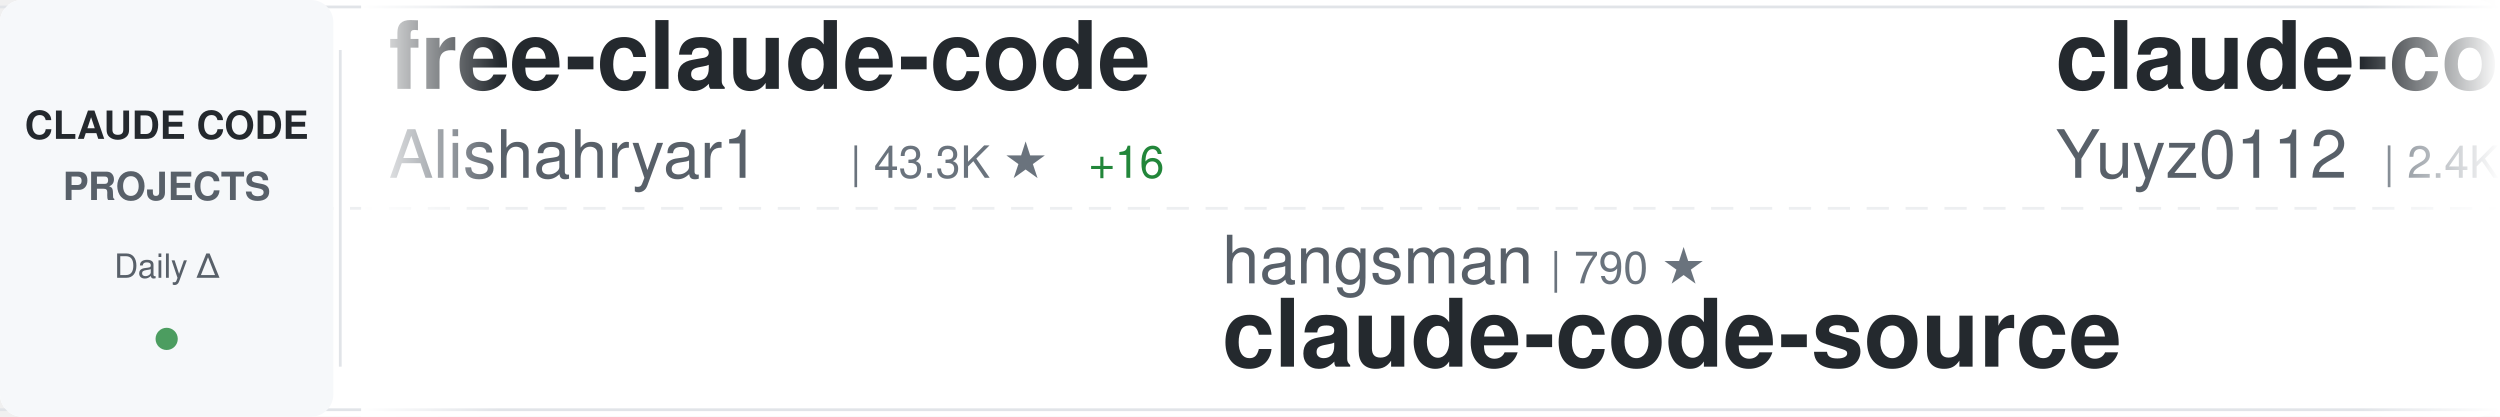
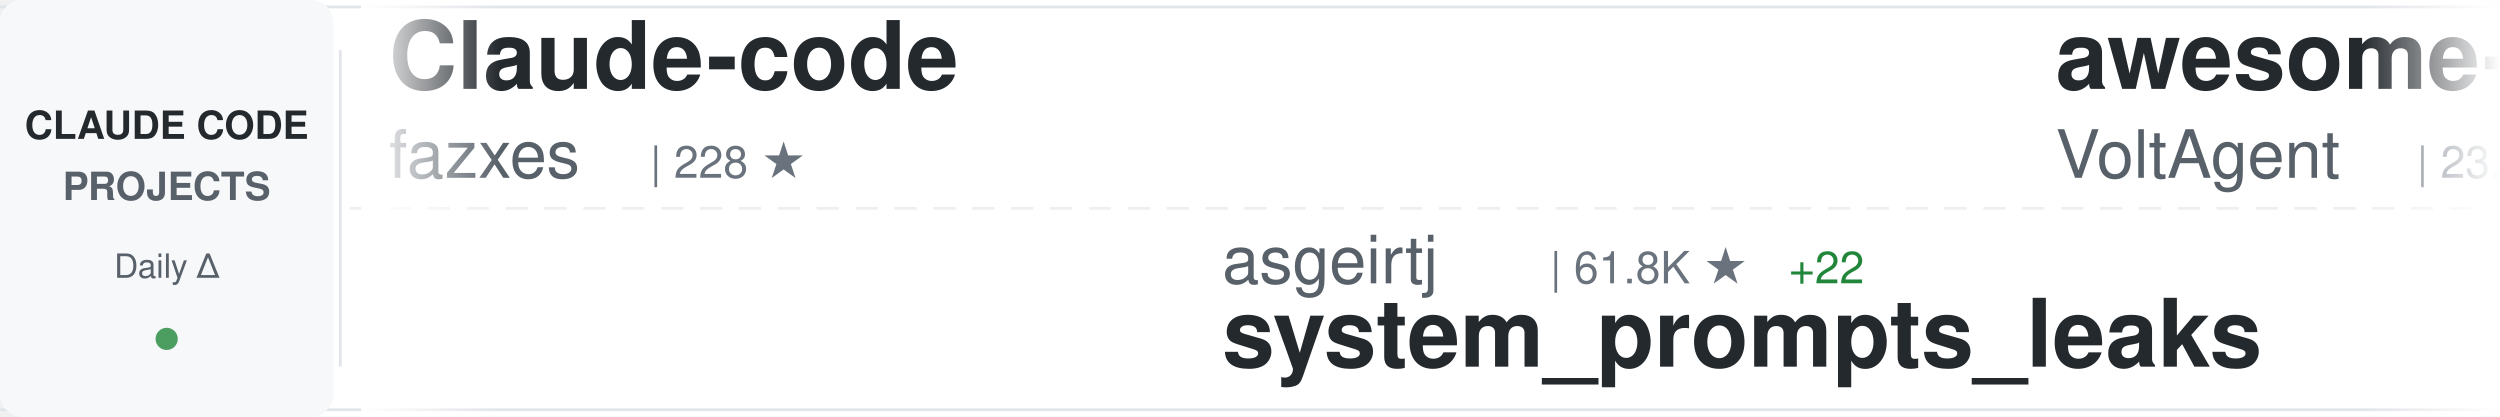
<svg xmlns="http://www.w3.org/2000/svg" width="900" height="150">
  <defs>
    <linearGradient id="awesomeLeftFade" x1="0%" y1="0%" x2="100%" y2="0%">
      <stop offset="0%" style="stop-color:#ffffff;stop-opacity:1" />
      <stop offset="100%" style="stop-color:#ffffff;stop-opacity:0" />
    </linearGradient>
    <linearGradient id="awesomeRightFade" x1="0%" y1="0%" x2="100%" y2="0%">
      <stop offset="0%" style="stop-color:#ffffff;stop-opacity:0" />
      <stop offset="100%" style="stop-color:#ffffff;stop-opacity:1" />
    </linearGradient>
  </defs>
  <rect width="900" height="150" fill="#ffffff" rx="8" />
  <rect x="0" y="2" width="900" height="1" fill="#e1e4e8" />
  <rect x="0" y="147" width="900" height="1" fill="#e1e4e8" />
  <line x1="0" y1="75" x2="900" y2="75" stroke="#e1e4e8" stroke-width="1" stroke-dasharray="8 6" opacity="0.6" />
  <rect x="0" y="0" width="120" height="150" fill="#f6f8fa" rx="8" />
  <text x="60" y="50" font-family="-apple-system, BlinkMacSystemFont, 'Segoe UI', Helvetica, Arial, sans-serif" font-size="14" font-weight="600" fill="#24292e" text-anchor="middle">CLAUDE CODE</text>
  <text x="60" y="72" font-family="-apple-system, BlinkMacSystemFont, 'Segoe UI', Helvetica, Arial, sans-serif" font-size="14" font-weight="600" fill="#586069" text-anchor="middle">PROJECTS</text>
  <text x="60" y="100" font-family="-apple-system, BlinkMacSystemFont, 'Segoe UI', Helvetica, Arial, sans-serif" font-size="12" font-weight="500" fill="#586069" text-anchor="middle">Daily Δ</text>
  <circle cx="60" cy="122" r="4" fill="#22863a" opacity="0.8" />
  <rect x="122" y="18" width="1" height="114" fill="#e1e4e8" />
  <clipPath id="awesomeTickerClip">
    <rect x="130" y="0" width="770" height="150" />
  </clipPath>
  <g clip-path="url(#awesomeTickerClip)">
    <g id="awesomeTickerItems">
      <animateTransform attributeName="transform" attributeType="XML" type="translate" from="0 0" to="-3000 0" dur="54s" repeatCount="indefinite" />
      <g transform="translate(0, 0)">
-         <text x="140" y="32" font-family="-apple-system, BlinkMacSystemFont, 'Segoe UI', Helvetica, Arial, sans-serif" font-size="34" font-weight="600" fill="#24292e">free-claude-code</text>
-         <text x="140" y="64" font-family="-apple-system, BlinkMacSystemFont, 'Segoe UI', Helvetica, Arial, sans-serif" font-size="24" font-weight="400" fill="#586069">Alishahryar1</text>
-         <text x="306" y="64" font-family="-apple-system, BlinkMacSystemFont, 'Segoe UI', Helvetica, Arial, sans-serif" font-size="16" font-weight="500" fill="#6a737d">| 43.3K ★</text>
-         <text x="392" y="64" font-family="-apple-system, BlinkMacSystemFont, 'Segoe UI', Helvetica, Arial, sans-serif" font-size="16" font-weight="500" fill="#22863a"> +16</text>
+         <text x="140" y="32" font-family="-apple-system, BlinkMacSystemFont, 'Segoe UI', Helvetica, Arial, sans-serif" font-size="34" font-weight="600" fill="#24292e">Claude-code</text>
+         <text x="140" y="64" font-family="-apple-system, BlinkMacSystemFont, 'Segoe UI', Helvetica, Arial, sans-serif" font-size="24" font-weight="400" fill="#586069">fazxes</text>
+         <text x="234" y="64" font-family="-apple-system, BlinkMacSystemFont, 'Segoe UI', Helvetica, Arial, sans-serif" font-size="16" font-weight="500" fill="#6a737d">| 228 ★</text>
      </g>
      <g transform="translate(300, 0)">
-         <text x="140" y="102" font-family="-apple-system, BlinkMacSystemFont, 'Segoe UI', Helvetica, Arial, sans-serif" font-size="24" font-weight="400" fill="#586069">hangsman</text>
-         <text x="258" y="102" font-family="-apple-system, BlinkMacSystemFont, 'Segoe UI', Helvetica, Arial, sans-serif" font-size="16" font-weight="500" fill="#6a737d">| 790 ★</text>
-         <text x="140" y="132" font-family="-apple-system, BlinkMacSystemFont, 'Segoe UI', Helvetica, Arial, sans-serif" font-size="34" font-weight="600" fill="#24292e">claude-code-source</text>
+         <text x="140" y="102" font-family="-apple-system, BlinkMacSystemFont, 'Segoe UI', Helvetica, Arial, sans-serif" font-size="24" font-weight="400" fill="#586069">asgeirtj</text>
+         <text x="258" y="102" font-family="-apple-system, BlinkMacSystemFont, 'Segoe UI', Helvetica, Arial, sans-serif" font-size="16" font-weight="500" fill="#6a737d">| 61.8K ★</text>
+         <text x="344" y="102" font-family="-apple-system, BlinkMacSystemFont, 'Segoe UI', Helvetica, Arial, sans-serif" font-size="16" font-weight="500" fill="#22863a"> +22</text>
+         <text x="140" y="132" font-family="-apple-system, BlinkMacSystemFont, 'Segoe UI', Helvetica, Arial, sans-serif" font-size="34" font-weight="600" fill="#24292e">system_prompts_leaks</text>
      </g>
      <g transform="translate(600, 0)">
-         <text x="140" y="32" font-family="-apple-system, BlinkMacSystemFont, 'Segoe UI', Helvetica, Arial, sans-serif" font-size="34" font-weight="600" fill="#24292e">claude-code-reverse</text>
-         <text x="140" y="64" font-family="-apple-system, BlinkMacSystemFont, 'Segoe UI', Helvetica, Arial, sans-serif" font-size="24" font-weight="400" fill="#586069">Yuyz0112</text>
-         <text x="258" y="64" font-family="-apple-system, BlinkMacSystemFont, 'Segoe UI', Helvetica, Arial, sans-serif" font-size="16" font-weight="500" fill="#6a737d">| 2.4K ★</text>
+         <text x="140" y="32" font-family="-apple-system, BlinkMacSystemFont, 'Segoe UI', Helvetica, Arial, sans-serif" font-size="34" font-weight="600" fill="#24292e">awesome-claude-code-suba...</text>
+         <text x="140" y="64" font-family="-apple-system, BlinkMacSystemFont, 'Segoe UI', Helvetica, Arial, sans-serif" font-size="24" font-weight="400" fill="#586069">VoltAgent</text>
+         <text x="270" y="64" font-family="-apple-system, BlinkMacSystemFont, 'Segoe UI', Helvetica, Arial, sans-serif" font-size="16" font-weight="500" fill="#6a737d">| 23.9K ★</text>
+         <text x="356" y="64" font-family="-apple-system, BlinkMacSystemFont, 'Segoe UI', Helvetica, Arial, sans-serif" font-size="16" font-weight="500" fill="#22863a"> +6</text>
      </g>
      <g transform="translate(900, 0)">
-         <text x="140" y="102" font-family="-apple-system, BlinkMacSystemFont, 'Segoe UI', Helvetica, Arial, sans-serif" font-size="24" font-weight="400" fill="#586069">nicedreamzapp</text>
-         <text x="318" y="102" font-family="-apple-system, BlinkMacSystemFont, 'Segoe UI', Helvetica, Arial, sans-serif" font-size="16" font-weight="500" fill="#6a737d">| 3.0K ★</text>
-         <text x="140" y="132" font-family="-apple-system, BlinkMacSystemFont, 'Segoe UI', Helvetica, Arial, sans-serif" font-size="34" font-weight="600" fill="#24292e">claude-code-local</text>
+         <text x="140" y="102" font-family="-apple-system, BlinkMacSystemFont, 'Segoe UI', Helvetica, Arial, sans-serif" font-size="24" font-weight="400" fill="#586069">1rgs</text>
+         <text x="210" y="102" font-family="-apple-system, BlinkMacSystemFont, 'Segoe UI', Helvetica, Arial, sans-serif" font-size="16" font-weight="500" fill="#6a737d">| 3.7K ★</text>
+         <text x="140" y="132" font-family="-apple-system, BlinkMacSystemFont, 'Segoe UI', Helvetica, Arial, sans-serif" font-size="34" font-weight="600" fill="#24292e">claude-code-proxy</text>
      </g>
      <g transform="translate(1200, 0)">
-         <text x="140" y="32" font-family="-apple-system, BlinkMacSystemFont, 'Segoe UI', Helvetica, Arial, sans-serif" font-size="34" font-weight="600" fill="#24292e">claude-code-settings</text>
-         <text x="140" y="64" font-family="-apple-system, BlinkMacSystemFont, 'Segoe UI', Helvetica, Arial, sans-serif" font-size="24" font-weight="400" fill="#586069">feiskyer</text>
-         <text x="258" y="64" font-family="-apple-system, BlinkMacSystemFont, 'Segoe UI', Helvetica, Arial, sans-serif" font-size="16" font-weight="500" fill="#6a737d">| 1.6K ★</text>
+         <text x="140" y="32" font-family="-apple-system, BlinkMacSystemFont, 'Segoe UI', Helvetica, Arial, sans-serif" font-size="34" font-weight="600" fill="#24292e">claude-code-spec-workflo...</text>
+         <text x="140" y="64" font-family="-apple-system, BlinkMacSystemFont, 'Segoe UI', Helvetica, Arial, sans-serif" font-size="24" font-weight="400" fill="#586069">Pimzino</text>
+         <text x="246" y="64" font-family="-apple-system, BlinkMacSystemFont, 'Segoe UI', Helvetica, Arial, sans-serif" font-size="16" font-weight="500" fill="#6a737d">| 3.8K ★</text>
      </g>
      <g transform="translate(1500, 0)">
-         <text x="140" y="102" font-family="-apple-system, BlinkMacSystemFont, 'Segoe UI', Helvetica, Arial, sans-serif" font-size="24" font-weight="400" fill="#586069">jqueryscript</text>
-         <text x="306" y="102" font-family="-apple-system, BlinkMacSystemFont, 'Segoe UI', Helvetica, Arial, sans-serif" font-size="16" font-weight="500" fill="#6a737d">| 483 ★</text>
-         <text x="140" y="132" font-family="-apple-system, BlinkMacSystemFont, 'Segoe UI', Helvetica, Arial, sans-serif" font-size="34" font-weight="600" fill="#24292e">awesome-claude-code</text>
+         <text x="140" y="102" font-family="-apple-system, BlinkMacSystemFont, 'Segoe UI', Helvetica, Arial, sans-serif" font-size="24" font-weight="400" fill="#586069">anthropics</text>
+         <text x="282" y="102" font-family="-apple-system, BlinkMacSystemFont, 'Segoe UI', Helvetica, Arial, sans-serif" font-size="16" font-weight="500" fill="#6a737d">| 931 ★</text>
+         <text x="140" y="132" font-family="-apple-system, BlinkMacSystemFont, 'Segoe UI', Helvetica, Arial, sans-serif" font-size="34" font-weight="600" fill="#24292e">claude-code-base-action</text>
      </g>
      <g transform="translate(1800, 0)">
-         <text x="140" y="32" font-family="-apple-system, BlinkMacSystemFont, 'Segoe UI', Helvetica, Arial, sans-serif" font-size="34" font-weight="600" fill="#24292e">andrej-karpathy-skills</text>
-         <text x="140" y="64" font-family="-apple-system, BlinkMacSystemFont, 'Segoe UI', Helvetica, Arial, sans-serif" font-size="24" font-weight="400" fill="#586069">multica-ai</text>
-         <text x="282" y="64" font-family="-apple-system, BlinkMacSystemFont, 'Segoe UI', Helvetica, Arial, sans-serif" font-size="16" font-weight="500" fill="#6a737d">| 198.4K ★</text>
-         <text x="377" y="64" font-family="-apple-system, BlinkMacSystemFont, 'Segoe UI', Helvetica, Arial, sans-serif" font-size="16" font-weight="500" fill="#22863a"> +39</text>
+         <text x="140" y="32" font-family="-apple-system, BlinkMacSystemFont, 'Segoe UI', Helvetica, Arial, sans-serif" font-size="34" font-weight="600" fill="#24292e">claude-code-security-rev...</text>
+         <text x="140" y="64" font-family="-apple-system, BlinkMacSystemFont, 'Segoe UI', Helvetica, Arial, sans-serif" font-size="24" font-weight="400" fill="#586069">anthropics</text>
+         <text x="282" y="64" font-family="-apple-system, BlinkMacSystemFont, 'Segoe UI', Helvetica, Arial, sans-serif" font-size="16" font-weight="500" fill="#6a737d">| 5.7K ★</text>
+         <text x="359" y="64" font-family="-apple-system, BlinkMacSystemFont, 'Segoe UI', Helvetica, Arial, sans-serif" font-size="16" font-weight="500" fill="#22863a"> +1</text>
      </g>
      <g transform="translate(2100, 0)">
-         <text x="140" y="102" font-family="-apple-system, BlinkMacSystemFont, 'Segoe UI', Helvetica, Arial, sans-serif" font-size="24" font-weight="400" fill="#586069">pengchengneo</text>
-         <text x="306" y="102" font-family="-apple-system, BlinkMacSystemFont, 'Segoe UI', Helvetica, Arial, sans-serif" font-size="16" font-weight="500" fill="#6a737d">| 1.7K ★</text>
-         <text x="140" y="132" font-family="-apple-system, BlinkMacSystemFont, 'Segoe UI', Helvetica, Arial, sans-serif" font-size="34" font-weight="600" fill="#24292e">Claude-Code</text>
+         <text x="140" y="102" font-family="-apple-system, BlinkMacSystemFont, 'Segoe UI', Helvetica, Arial, sans-serif" font-size="24" font-weight="400" fill="#586069">ding113</text>
+         <text x="246" y="102" font-family="-apple-system, BlinkMacSystemFont, 'Segoe UI', Helvetica, Arial, sans-serif" font-size="16" font-weight="500" fill="#6a737d">| 3.3K ★</text>
+         <text x="140" y="132" font-family="-apple-system, BlinkMacSystemFont, 'Segoe UI', Helvetica, Arial, sans-serif" font-size="34" font-weight="600" fill="#24292e">claude-code-hub</text>
      </g>
      <g transform="translate(2400, 0)">
-         <text x="140" y="32" font-family="-apple-system, BlinkMacSystemFont, 'Segoe UI', Helvetica, Arial, sans-serif" font-size="34" font-weight="600" fill="#24292e">claude-code-source</text>
-         <text x="140" y="64" font-family="-apple-system, BlinkMacSystemFont, 'Segoe UI', Helvetica, Arial, sans-serif" font-size="24" font-weight="400" fill="#586069">JrCx7scC</text>
-         <text x="258" y="64" font-family="-apple-system, BlinkMacSystemFont, 'Segoe UI', Helvetica, Arial, sans-serif" font-size="16" font-weight="500" fill="#6a737d">| 371 ★</text>
+         <text x="140" y="32" font-family="-apple-system, BlinkMacSystemFont, 'Segoe UI', Helvetica, Arial, sans-serif" font-size="34" font-weight="600" fill="#24292e">claude-code-proxy</text>
+         <text x="140" y="64" font-family="-apple-system, BlinkMacSystemFont, 'Segoe UI', Helvetica, Arial, sans-serif" font-size="24" font-weight="400" fill="#586069">fuergaosi233</text>
+         <text x="306" y="64" font-family="-apple-system, BlinkMacSystemFont, 'Segoe UI', Helvetica, Arial, sans-serif" font-size="16" font-weight="500" fill="#6a737d">| 2.8K ★</text>
+         <text x="383" y="64" font-family="-apple-system, BlinkMacSystemFont, 'Segoe UI', Helvetica, Arial, sans-serif" font-size="16" font-weight="500" fill="#22863a"> +2</text>
      </g>
      <g transform="translate(2700, 0)">
-         <text x="140" y="102" font-family="-apple-system, BlinkMacSystemFont, 'Segoe UI', Helvetica, Arial, sans-serif" font-size="24" font-weight="400" fill="#586069">ChrisWiles</text>
-         <text x="282" y="102" font-family="-apple-system, BlinkMacSystemFont, 'Segoe UI', Helvetica, Arial, sans-serif" font-size="16" font-weight="500" fill="#6a737d">| 6.0K ★</text>
-         <text x="359" y="102" font-family="-apple-system, BlinkMacSystemFont, 'Segoe UI', Helvetica, Arial, sans-serif" font-size="16" font-weight="500" fill="#22863a"> +1</text>
-         <text x="140" y="132" font-family="-apple-system, BlinkMacSystemFont, 'Segoe UI', Helvetica, Arial, sans-serif" font-size="34" font-weight="600" fill="#24292e">claude-code-showcase</text>
+         <text x="140" y="102" font-family="-apple-system, BlinkMacSystemFont, 'Segoe UI', Helvetica, Arial, sans-serif" font-size="24" font-weight="400" fill="#586069">musistudio</text>
+         <text x="282" y="102" font-family="-apple-system, BlinkMacSystemFont, 'Segoe UI', Helvetica, Arial, sans-serif" font-size="16" font-weight="500" fill="#6a737d">| 36.3K ★</text>
+         <text x="368" y="102" font-family="-apple-system, BlinkMacSystemFont, 'Segoe UI', Helvetica, Arial, sans-serif" font-size="16" font-weight="500" fill="#22863a"> +1</text>
+         <text x="140" y="132" font-family="-apple-system, BlinkMacSystemFont, 'Segoe UI', Helvetica, Arial, sans-serif" font-size="34" font-weight="600" fill="#24292e">claude-code-router</text>
      </g>
      <g transform="translate(3000, 0)">
-         <text x="140" y="32" font-family="-apple-system, BlinkMacSystemFont, 'Segoe UI', Helvetica, Arial, sans-serif" font-size="34" font-weight="600" fill="#24292e">free-claude-code</text>
-         <text x="140" y="64" font-family="-apple-system, BlinkMacSystemFont, 'Segoe UI', Helvetica, Arial, sans-serif" font-size="24" font-weight="400" fill="#586069">Alishahryar1</text>
-         <text x="306" y="64" font-family="-apple-system, BlinkMacSystemFont, 'Segoe UI', Helvetica, Arial, sans-serif" font-size="16" font-weight="500" fill="#6a737d">| 43.3K ★</text>
-         <text x="392" y="64" font-family="-apple-system, BlinkMacSystemFont, 'Segoe UI', Helvetica, Arial, sans-serif" font-size="16" font-weight="500" fill="#22863a"> +16</text>
+         <text x="140" y="32" font-family="-apple-system, BlinkMacSystemFont, 'Segoe UI', Helvetica, Arial, sans-serif" font-size="34" font-weight="600" fill="#24292e">Claude-code</text>
+         <text x="140" y="64" font-family="-apple-system, BlinkMacSystemFont, 'Segoe UI', Helvetica, Arial, sans-serif" font-size="24" font-weight="400" fill="#586069">fazxes</text>
+         <text x="234" y="64" font-family="-apple-system, BlinkMacSystemFont, 'Segoe UI', Helvetica, Arial, sans-serif" font-size="16" font-weight="500" fill="#6a737d">| 228 ★</text>
      </g>
      <g transform="translate(3300, 0)">
-         <text x="140" y="102" font-family="-apple-system, BlinkMacSystemFont, 'Segoe UI', Helvetica, Arial, sans-serif" font-size="24" font-weight="400" fill="#586069">hangsman</text>
-         <text x="258" y="102" font-family="-apple-system, BlinkMacSystemFont, 'Segoe UI', Helvetica, Arial, sans-serif" font-size="16" font-weight="500" fill="#6a737d">| 790 ★</text>
-         <text x="140" y="132" font-family="-apple-system, BlinkMacSystemFont, 'Segoe UI', Helvetica, Arial, sans-serif" font-size="34" font-weight="600" fill="#24292e">claude-code-source</text>
+         <text x="140" y="102" font-family="-apple-system, BlinkMacSystemFont, 'Segoe UI', Helvetica, Arial, sans-serif" font-size="24" font-weight="400" fill="#586069">asgeirtj</text>
+         <text x="258" y="102" font-family="-apple-system, BlinkMacSystemFont, 'Segoe UI', Helvetica, Arial, sans-serif" font-size="16" font-weight="500" fill="#6a737d">| 61.8K ★</text>
+         <text x="344" y="102" font-family="-apple-system, BlinkMacSystemFont, 'Segoe UI', Helvetica, Arial, sans-serif" font-size="16" font-weight="500" fill="#22863a"> +22</text>
+         <text x="140" y="132" font-family="-apple-system, BlinkMacSystemFont, 'Segoe UI', Helvetica, Arial, sans-serif" font-size="34" font-weight="600" fill="#24292e">system_prompts_leaks</text>
      </g>
      <g transform="translate(3600, 0)">
-         <text x="140" y="32" font-family="-apple-system, BlinkMacSystemFont, 'Segoe UI', Helvetica, Arial, sans-serif" font-size="34" font-weight="600" fill="#24292e">claude-code-reverse</text>
-         <text x="140" y="64" font-family="-apple-system, BlinkMacSystemFont, 'Segoe UI', Helvetica, Arial, sans-serif" font-size="24" font-weight="400" fill="#586069">Yuyz0112</text>
-         <text x="258" y="64" font-family="-apple-system, BlinkMacSystemFont, 'Segoe UI', Helvetica, Arial, sans-serif" font-size="16" font-weight="500" fill="#6a737d">| 2.4K ★</text>
+         <text x="140" y="32" font-family="-apple-system, BlinkMacSystemFont, 'Segoe UI', Helvetica, Arial, sans-serif" font-size="34" font-weight="600" fill="#24292e">awesome-claude-code-suba...</text>
+         <text x="140" y="64" font-family="-apple-system, BlinkMacSystemFont, 'Segoe UI', Helvetica, Arial, sans-serif" font-size="24" font-weight="400" fill="#586069">VoltAgent</text>
+         <text x="270" y="64" font-family="-apple-system, BlinkMacSystemFont, 'Segoe UI', Helvetica, Arial, sans-serif" font-size="16" font-weight="500" fill="#6a737d">| 23.9K ★</text>
+         <text x="356" y="64" font-family="-apple-system, BlinkMacSystemFont, 'Segoe UI', Helvetica, Arial, sans-serif" font-size="16" font-weight="500" fill="#22863a"> +6</text>
      </g>
      <g transform="translate(3900, 0)">
-         <text x="140" y="102" font-family="-apple-system, BlinkMacSystemFont, 'Segoe UI', Helvetica, Arial, sans-serif" font-size="24" font-weight="400" fill="#586069">nicedreamzapp</text>
-         <text x="318" y="102" font-family="-apple-system, BlinkMacSystemFont, 'Segoe UI', Helvetica, Arial, sans-serif" font-size="16" font-weight="500" fill="#6a737d">| 3.0K ★</text>
-         <text x="140" y="132" font-family="-apple-system, BlinkMacSystemFont, 'Segoe UI', Helvetica, Arial, sans-serif" font-size="34" font-weight="600" fill="#24292e">claude-code-local</text>
+         <text x="140" y="102" font-family="-apple-system, BlinkMacSystemFont, 'Segoe UI', Helvetica, Arial, sans-serif" font-size="24" font-weight="400" fill="#586069">1rgs</text>
+         <text x="210" y="102" font-family="-apple-system, BlinkMacSystemFont, 'Segoe UI', Helvetica, Arial, sans-serif" font-size="16" font-weight="500" fill="#6a737d">| 3.7K ★</text>
+         <text x="140" y="132" font-family="-apple-system, BlinkMacSystemFont, 'Segoe UI', Helvetica, Arial, sans-serif" font-size="34" font-weight="600" fill="#24292e">claude-code-proxy</text>
      </g>
    </g>
  </g>
  <rect x="130" y="0" width="50" height="150" fill="url(#awesomeLeftFade)" />
  <rect x="850" y="0" width="50" height="150" fill="url(#awesomeRightFade)" />
</svg>
